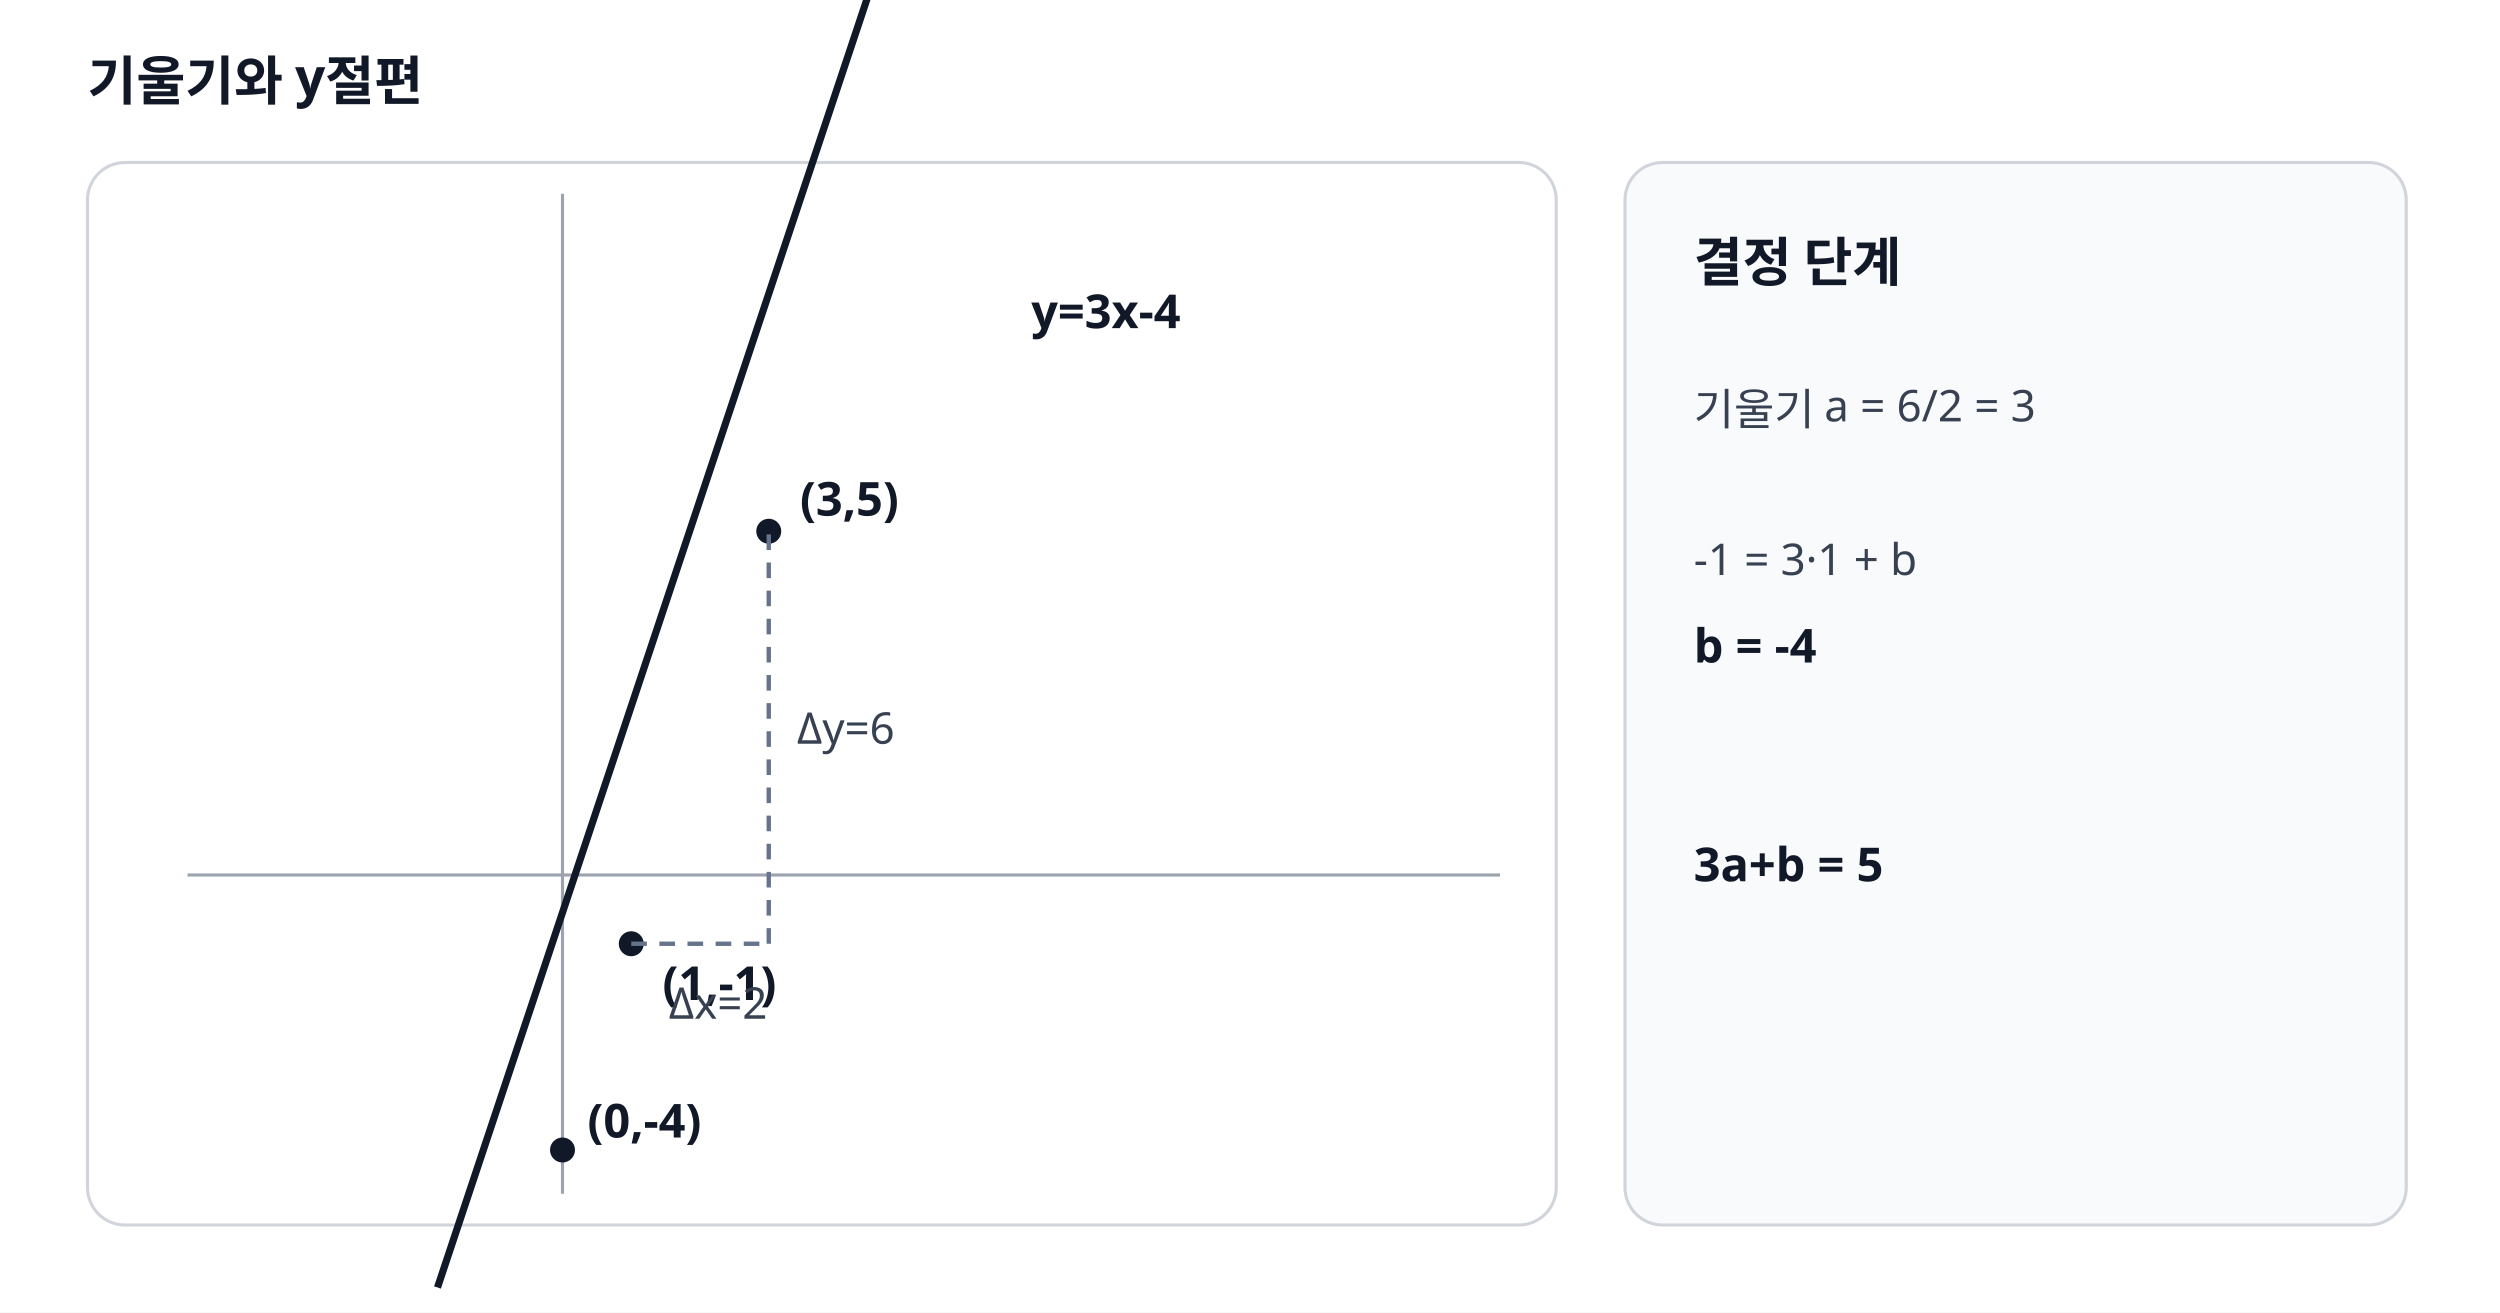
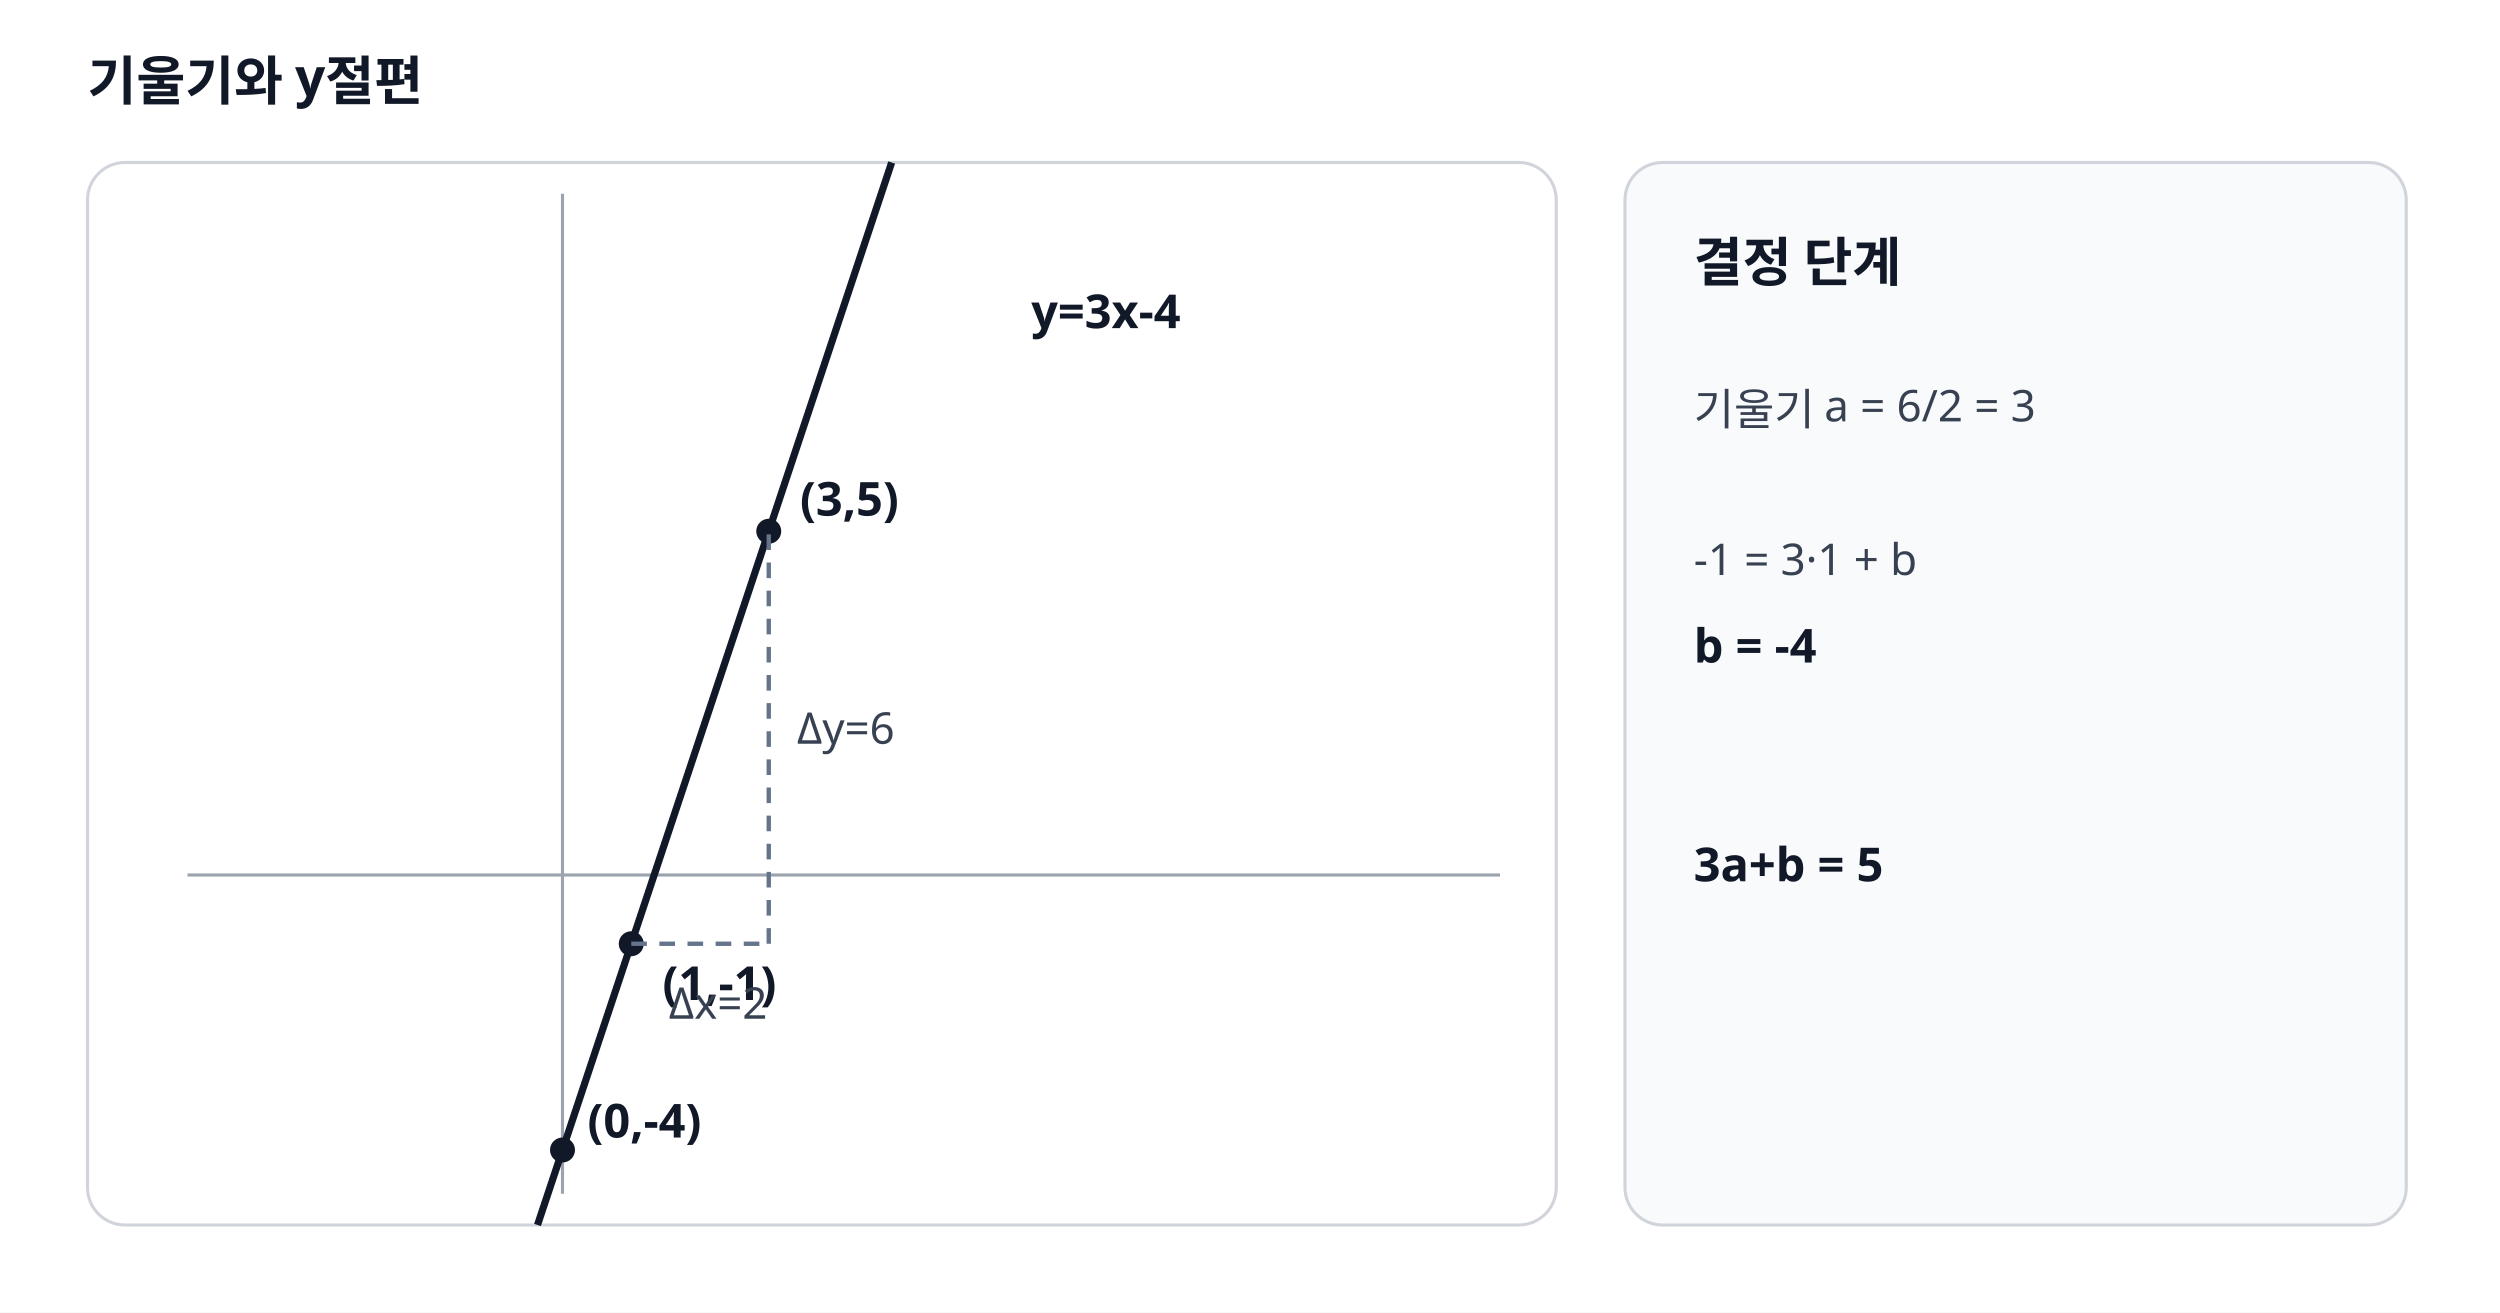
<svg xmlns="http://www.w3.org/2000/svg" viewBox="0 0 800 420" width="800" height="420" role="img" aria-labelledby="title desc" data-visual-type="geometry" data-geometry-mode="COORDINATE_GEOMETRY" data-axis-scale-mode="EQUAL_UNIT">
  <style>.axis{stroke:#9ca3af;stroke-width:1}.line{stroke:#111827;stroke-width:2.3}.aux{stroke:#64748b;stroke-width:1.4;stroke-dasharray:5 4}.pt{fill:#111827}.label{font:600 15px "Noto Sans KR","Malgun Gothic",sans-serif;fill:#111827}.note{font:14px "Noto Sans KR","Malgun Gothic",sans-serif;fill:#374151}.head{font:700 17px "Noto Sans KR","Malgun Gothic",sans-serif;fill:#111827}</style>
  <rect width="800" height="420" fill="#fff" />
  <text x="28" y="32" class="head">기울기와 y절편</text>
  <rect x="28" y="52" width="470" height="340" rx="12" fill="#fff" stroke="#d1d5db" />
  <line x1="60" y1="280" x2="480" y2="280" class="axis" />
  <line x1="180" y1="62" x2="180" y2="382" class="axis" />
-   <line x1="140" y1="412" x2="290" y2="-38" class="line" />
+   <line x1="172" y1="392" x2="285.33" y2="52" class="line" />
  <circle cx="202" cy="302" r="4" class="pt" />
  <text x="212" y="320" class="label">(1,-1)</text>
  <circle cx="246" cy="170" r="4" class="pt" />
  <text x="256" y="165" class="label">(3,5)</text>
  <circle cx="180" cy="368" r="4" class="pt" />
  <text x="188" y="364" class="label">(0,-4)</text>
  <line x1="202" y1="302" x2="246" y2="302" class="aux" />
  <line x1="246" y1="302" x2="246" y2="170" class="aux" />
  <text x="214" y="326" class="note">Δx=2</text>
  <text x="255" y="238" class="note">Δy=6</text>
  <text x="330" y="105" class="label">y=3x-4</text>
  <rect x="520" y="52" width="250" height="340" rx="12" fill="#f8fafc" stroke="#d1d5db" />
  <text x="542" y="90" class="head">결정 단계</text>
  <text x="542" y="136" class="note">기울기 a = 6/2 = 3</text>
  <text x="542" y="184" class="note">-1 = 3·1 + b</text>
  <text x="542" y="212" class="label">b = -4</text>
  <text x="542" y="282" class="label">3a+b = 5</text>
</svg>
